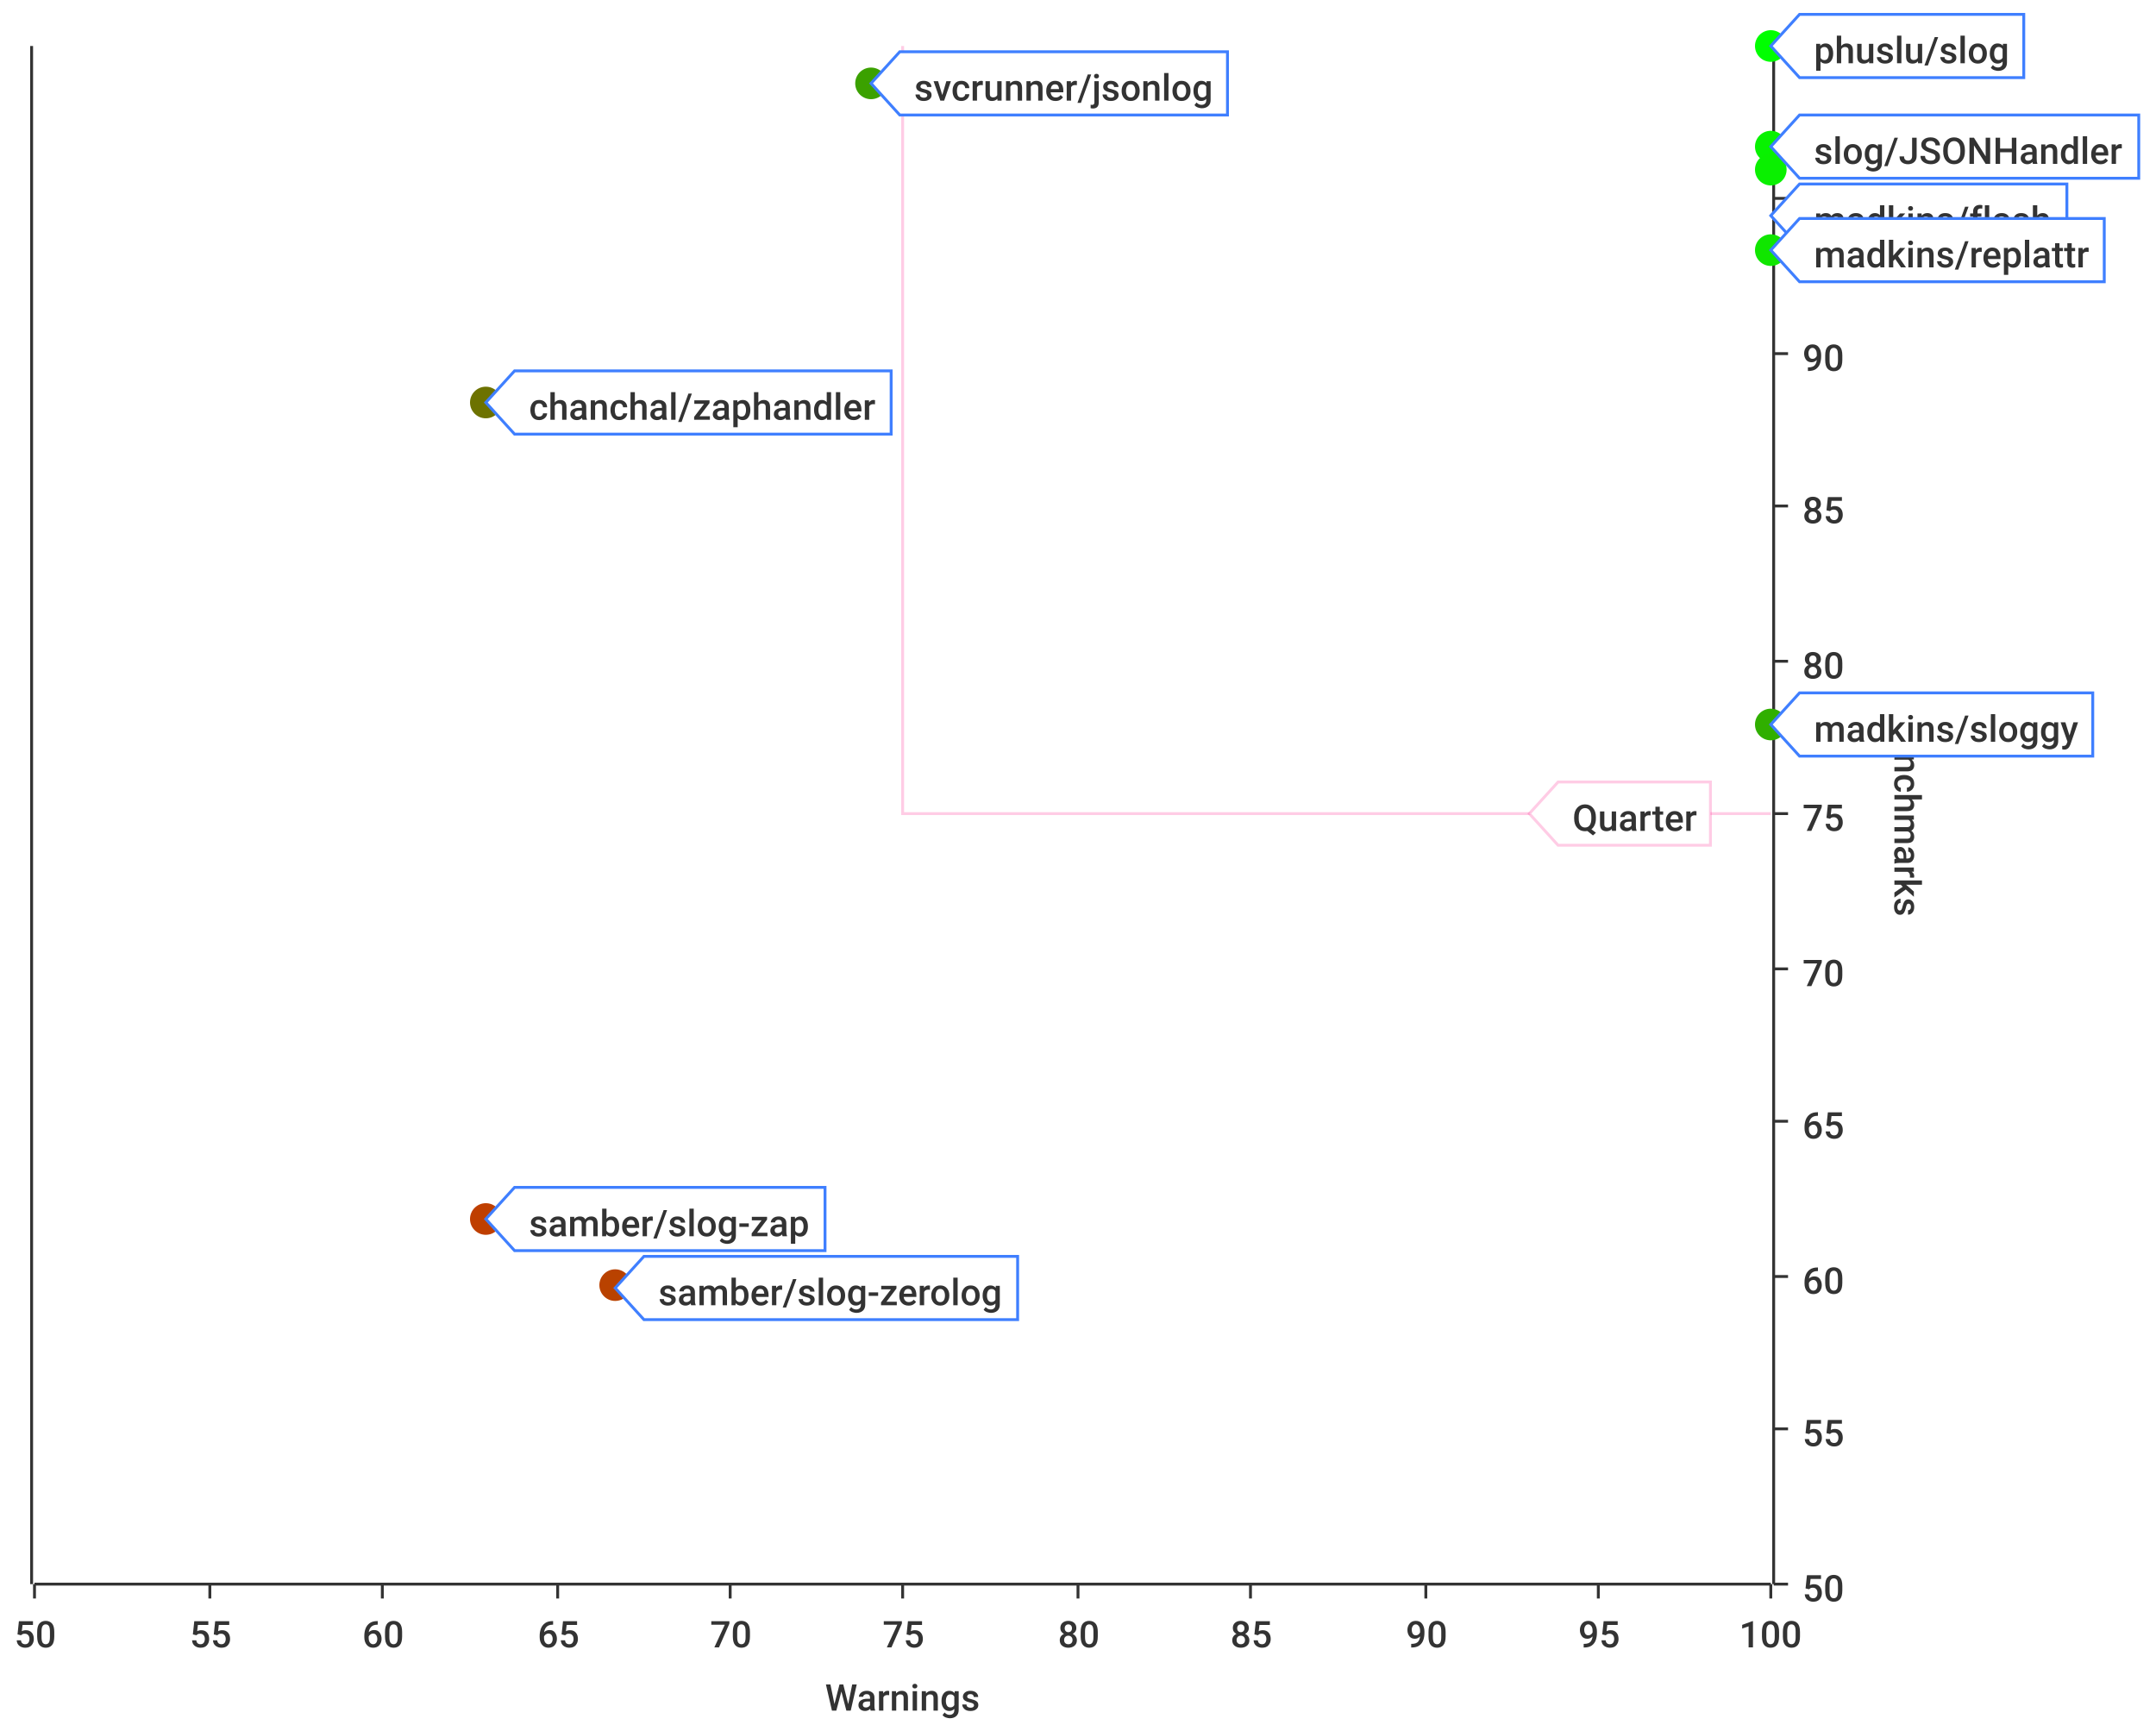
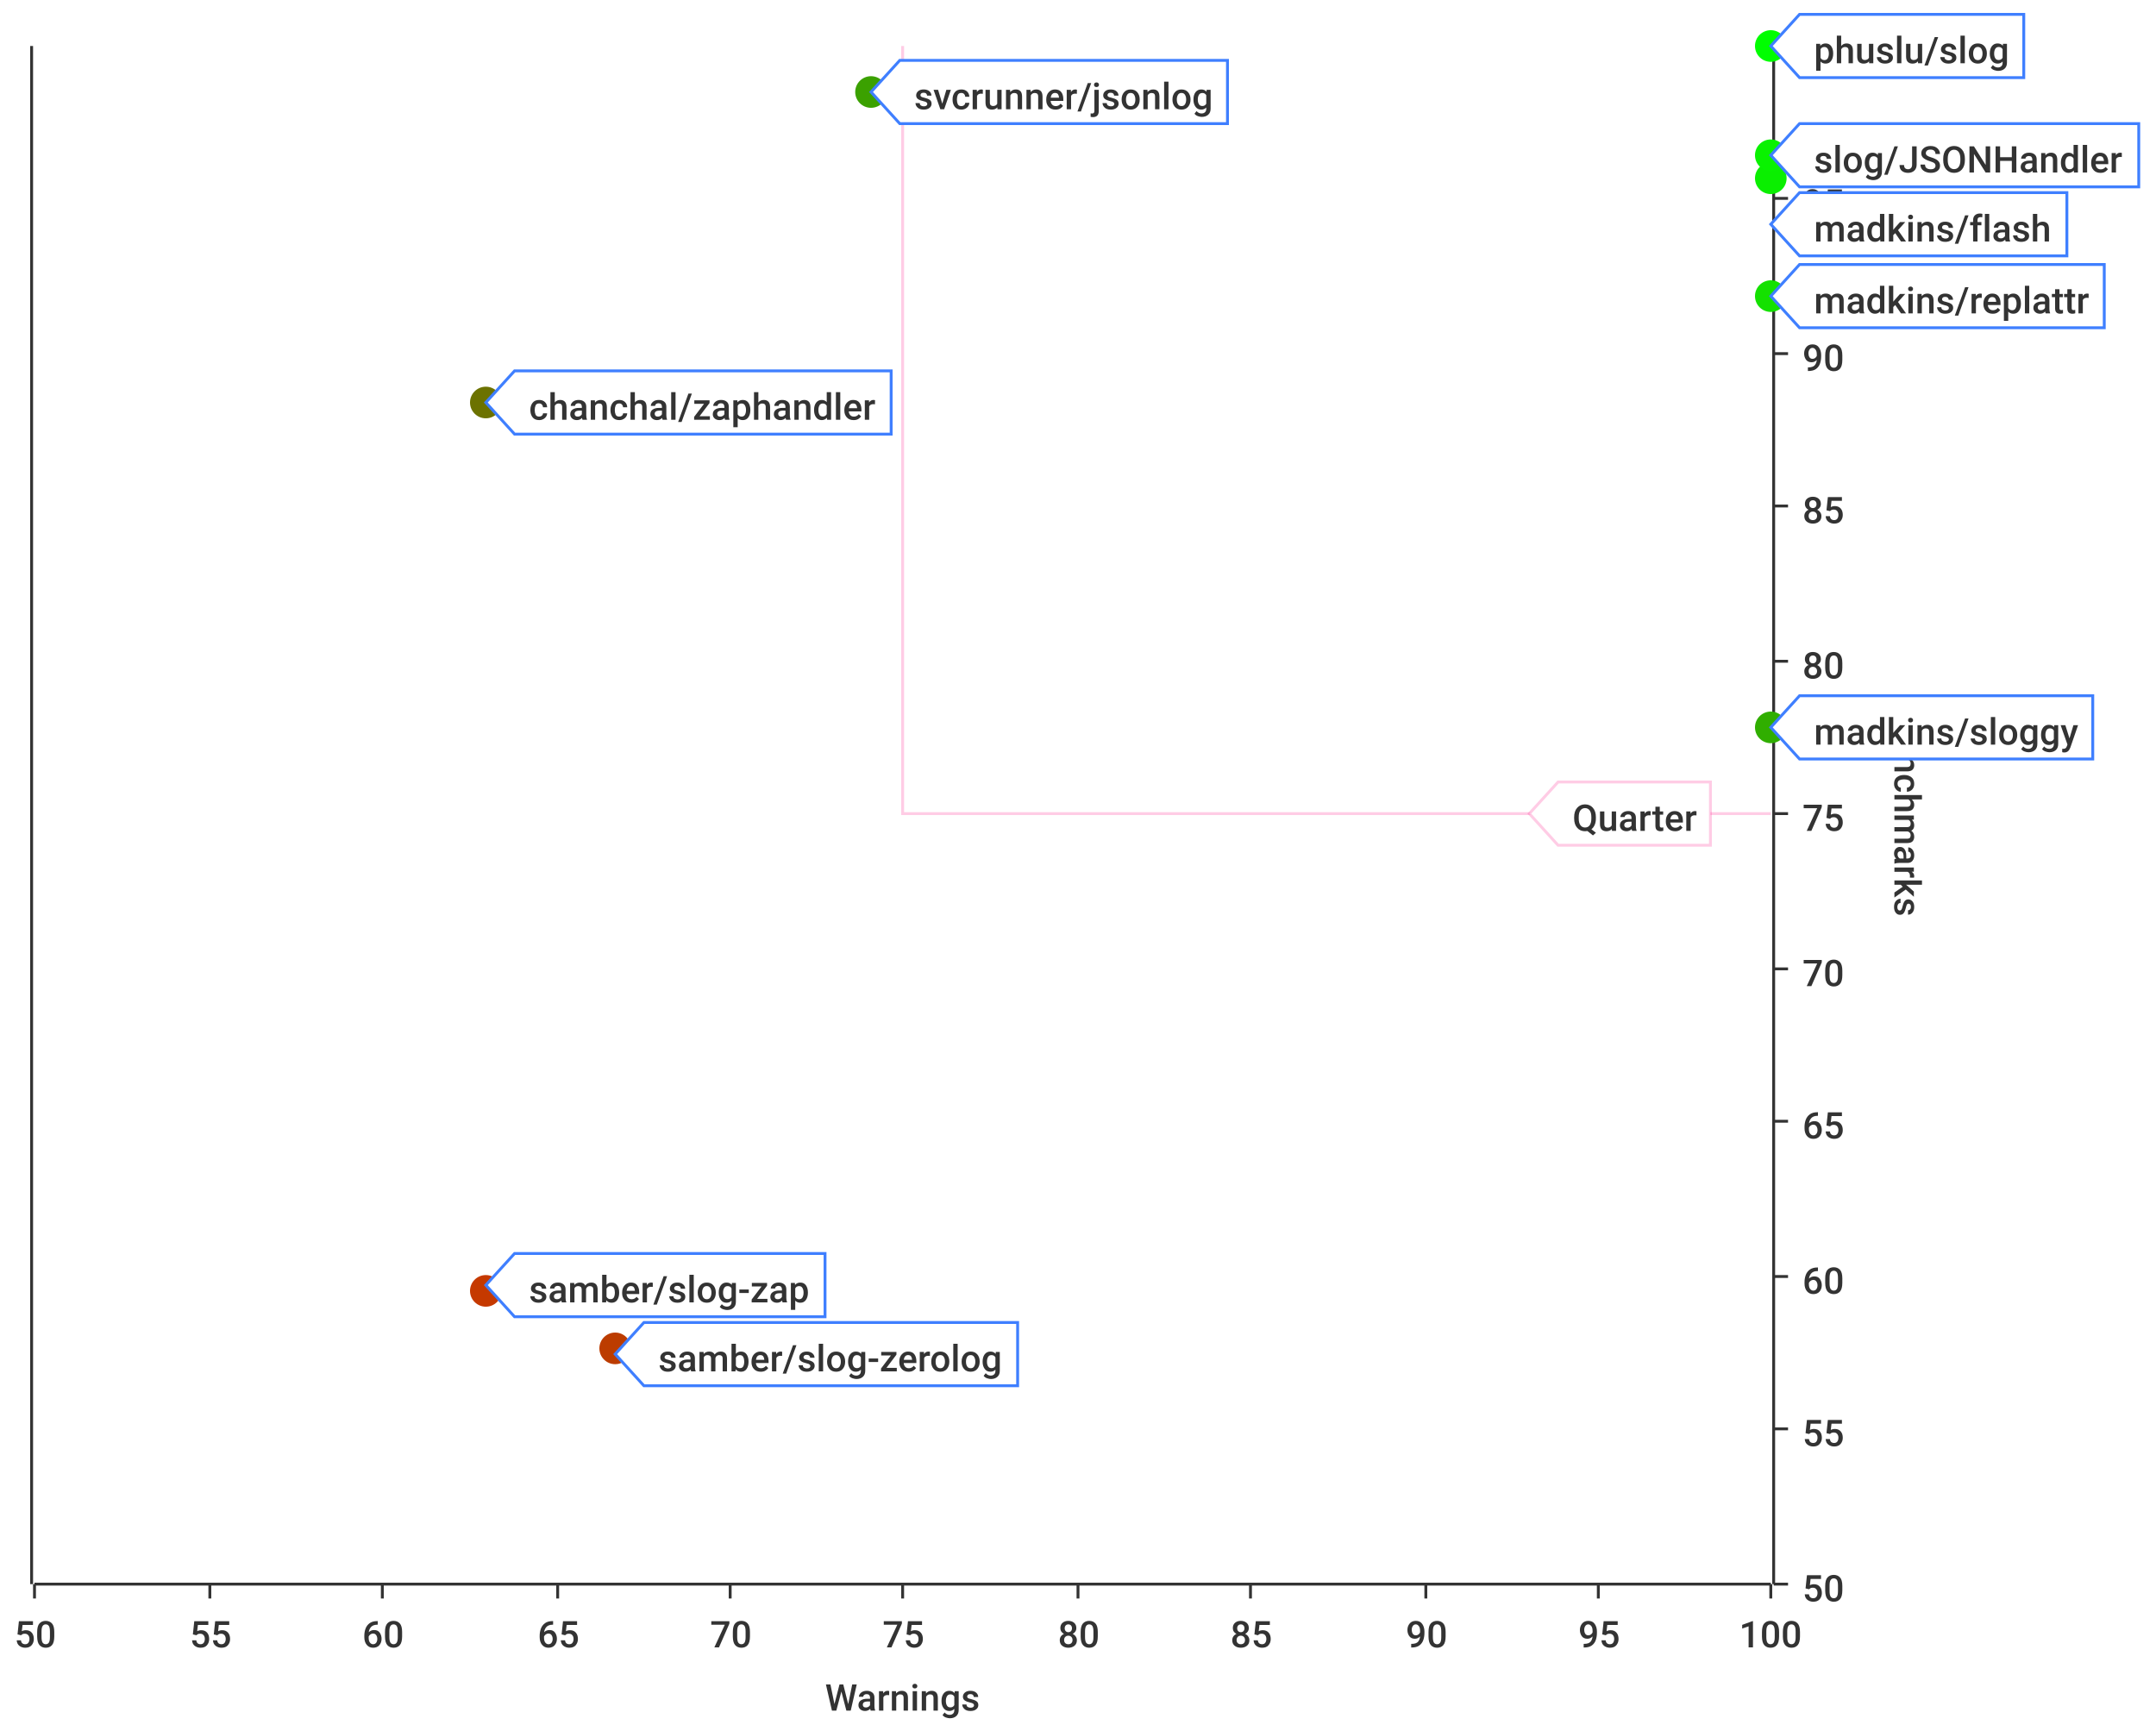
<svg xmlns="http://www.w3.org/2000/svg" width="750" height="600">\n<path d="M 0 0 L 750 0 L 750 600 L 0 600 L 0 0" style="stroke-width:0;stroke:rgba(255,255,255,1.0);fill:rgba(255,255,255,1.0)" />
  <path d="M 12 16 L 616 16 L 616 551 L 12 551 L 12 16" style="stroke-width:0;stroke:rgba(255,255,255,1.0);fill:rgba(255,255,255,1.0)" />
  <path d="M 12 551 L 616 551" style="stroke-width:1;stroke:rgba(51,51,51,1.0);fill:none" />
  <path d="M 12 551 L 12 556" style="stroke-width:1;stroke:rgba(51,51,51,1.0);fill:none" />
  <text x="5" y="573" style="stroke-width:0;stroke:none;fill:rgba(51,51,51,1.0);font-size:12.8px;font-family:'Roboto Medium',sans-serif">50</text>
  <path d="M 73 551 L 73 556" style="stroke-width:1;stroke:rgba(51,51,51,1.0);fill:none" />
  <text x="66" y="573" style="stroke-width:0;stroke:none;fill:rgba(51,51,51,1.0);font-size:12.8px;font-family:'Roboto Medium',sans-serif">55</text>
  <path d="M 133 551 L 133 556" style="stroke-width:1;stroke:rgba(51,51,51,1.0);fill:none" />
  <text x="126" y="573" style="stroke-width:0;stroke:none;fill:rgba(51,51,51,1.0);font-size:12.8px;font-family:'Roboto Medium',sans-serif">60</text>
  <path d="M 194 551 L 194 556" style="stroke-width:1;stroke:rgba(51,51,51,1.0);fill:none" />
  <text x="187" y="573" style="stroke-width:0;stroke:none;fill:rgba(51,51,51,1.0);font-size:12.8px;font-family:'Roboto Medium',sans-serif">65</text>
  <path d="M 254 551 L 254 556" style="stroke-width:1;stroke:rgba(51,51,51,1.0);fill:none" />
  <text x="247" y="573" style="stroke-width:0;stroke:none;fill:rgba(51,51,51,1.0);font-size:12.8px;font-family:'Roboto Medium',sans-serif">70</text>
  <path d="M 314 551 L 314 556" style="stroke-width:1;stroke:rgba(51,51,51,1.0);fill:none" />
  <text x="307" y="573" style="stroke-width:0;stroke:none;fill:rgba(51,51,51,1.0);font-size:12.8px;font-family:'Roboto Medium',sans-serif">75</text>
  <path d="M 375 551 L 375 556" style="stroke-width:1;stroke:rgba(51,51,51,1.0);fill:none" />
  <text x="368" y="573" style="stroke-width:0;stroke:none;fill:rgba(51,51,51,1.0);font-size:12.8px;font-family:'Roboto Medium',sans-serif">80</text>
  <path d="M 435 551 L 435 556" style="stroke-width:1;stroke:rgba(51,51,51,1.0);fill:none" />
  <text x="428" y="573" style="stroke-width:0;stroke:none;fill:rgba(51,51,51,1.0);font-size:12.8px;font-family:'Roboto Medium',sans-serif">85</text>
  <path d="M 496 551 L 496 556" style="stroke-width:1;stroke:rgba(51,51,51,1.0);fill:none" />
  <text x="489" y="573" style="stroke-width:0;stroke:none;fill:rgba(51,51,51,1.0);font-size:12.8px;font-family:'Roboto Medium',sans-serif">90</text>
  <path d="M 556 551 L 556 556" style="stroke-width:1;stroke:rgba(51,51,51,1.0);fill:none" />
  <text x="549" y="573" style="stroke-width:0;stroke:none;fill:rgba(51,51,51,1.0);font-size:12.8px;font-family:'Roboto Medium',sans-serif">95</text>
  <path d="M 616 551 L 616 556" style="stroke-width:1;stroke:rgba(51,51,51,1.0);fill:none" />
  <text x="605" y="573" style="stroke-width:0;stroke:none;fill:rgba(51,51,51,1.0);font-size:12.8px;font-family:'Roboto Medium',sans-serif">100</text>
  <text x="287" y="595" style="stroke-width:0;stroke:none;fill:rgba(51,51,51,1.0);font-size:12.8px;font-family:'Roboto Medium',sans-serif">Warnings</text>
  <path d="M 73 551 L 73 16" style="stroke-width:0;stroke:none;fill:none" />
  <path d="M 133 551 L 133 16" style="stroke-width:0;stroke:none;fill:none" />
  <path d="M 194 551 L 194 16" style="stroke-width:0;stroke:none;fill:none" />
  <path d="M 254 551 L 254 16" style="stroke-width:0;stroke:none;fill:none" />
  <path d="M 314 551 L 314 16" style="stroke-width:0;stroke:none;fill:none" />
  <path d="M 375 551 L 375 16" style="stroke-width:0;stroke:none;fill:none" />
  <path d="M 435 551 L 435 16" style="stroke-width:0;stroke:none;fill:none" />
  <path d="M 496 551 L 496 16" style="stroke-width:0;stroke:none;fill:none" />
  <path d="M 556 551 L 556 16" style="stroke-width:0;stroke:none;fill:none" />
  <path d="M 617 551 L 617 16" style="stroke-width:1;stroke:rgba(51,51,51,1.0);fill:none" />
  <path d="M 617 551 L 622 551" style="stroke-width:1;stroke:rgba(51,51,51,1.0);fill:none" />
  <text x="627" y="557" style="stroke-width:0;stroke:none;fill:rgba(51,51,51,1.0);font-size:12.8px;font-family:'Roboto Medium',sans-serif">50</text>
  <path d="M 617 497 L 622 497" style="stroke-width:1;stroke:rgba(51,51,51,1.0);fill:none" />
  <text x="627" y="503" style="stroke-width:0;stroke:none;fill:rgba(51,51,51,1.0);font-size:12.8px;font-family:'Roboto Medium',sans-serif">55</text>
  <path d="M 617 444 L 622 444" style="stroke-width:1;stroke:rgba(51,51,51,1.0);fill:none" />
  <text x="627" y="450" style="stroke-width:0;stroke:none;fill:rgba(51,51,51,1.0);font-size:12.8px;font-family:'Roboto Medium',sans-serif">60</text>
  <path d="M 617 390 L 622 390" style="stroke-width:1;stroke:rgba(51,51,51,1.0);fill:none" />
  <text x="627" y="396" style="stroke-width:0;stroke:none;fill:rgba(51,51,51,1.0);font-size:12.8px;font-family:'Roboto Medium',sans-serif">65</text>
  <path d="M 617 337 L 622 337" style="stroke-width:1;stroke:rgba(51,51,51,1.0);fill:none" />
  <text x="627" y="343" style="stroke-width:0;stroke:none;fill:rgba(51,51,51,1.0);font-size:12.8px;font-family:'Roboto Medium',sans-serif">70</text>
  <path d="M 617 283 L 622 283" style="stroke-width:1;stroke:rgba(51,51,51,1.0);fill:none" />
  <text x="627" y="289" style="stroke-width:0;stroke:none;fill:rgba(51,51,51,1.0);font-size:12.8px;font-family:'Roboto Medium',sans-serif">75</text>
  <path d="M 617 230 L 622 230" style="stroke-width:1;stroke:rgba(51,51,51,1.0);fill:none" />
  <text x="627" y="236" style="stroke-width:0;stroke:none;fill:rgba(51,51,51,1.0);font-size:12.8px;font-family:'Roboto Medium',sans-serif">80</text>
  <path d="M 617 176 L 622 176" style="stroke-width:1;stroke:rgba(51,51,51,1.0);fill:none" />
  <text x="627" y="182" style="stroke-width:0;stroke:none;fill:rgba(51,51,51,1.0);font-size:12.8px;font-family:'Roboto Medium',sans-serif">85</text>
  <path d="M 617 123 L 622 123" style="stroke-width:1;stroke:rgba(51,51,51,1.0);fill:none" />
  <text x="627" y="129" style="stroke-width:0;stroke:none;fill:rgba(51,51,51,1.0);font-size:12.8px;font-family:'Roboto Medium',sans-serif">90</text>
  <path d="M 617 69 L 622 69" style="stroke-width:1;stroke:rgba(51,51,51,1.0);fill:none" />
  <text x="627" y="75" style="stroke-width:0;stroke:none;fill:rgba(51,51,51,1.0);font-size:12.8px;font-family:'Roboto Medium',sans-serif">95</text>
  <path d="M 617 16 L 622 16" style="stroke-width:1;stroke:rgba(51,51,51,1.0);fill:none" />
  <text x="627" y="22" style="stroke-width:0;stroke:none;fill:rgba(51,51,51,1.0);font-size:12.8px;font-family:'Roboto Medium',sans-serif">100</text>
  <text x="659" y="247" style="stroke-width:0;stroke:none;fill:rgba(51,51,51,1.0);font-size:12.8px;font-family:'Roboto Medium',sans-serif" transform="rotate(90.00,659,247)">Benchmarks</text>
  <path d="M 12 1086 L 616 1086" style="stroke-width:0;stroke:none;fill:none" />
  <path d="M 12 497 L 616 497" style="stroke-width:0;stroke:none;fill:none" />
  <path d="M 12 444 L 616 444" style="stroke-width:0;stroke:none;fill:none" />
  <path d="M 12 390 L 616 390" style="stroke-width:0;stroke:none;fill:none" />
  <path d="M 12 337 L 616 337" style="stroke-width:0;stroke:none;fill:none" />
  <path d="M 12 283 L 616 283" style="stroke-width:0;stroke:none;fill:none" />
  <path d="M 12 230 L 616 230" style="stroke-width:0;stroke:none;fill:none" />
  <path d="M 12 176 L 616 176" style="stroke-width:0;stroke:none;fill:none" />
  <path d="M 12 123 L 616 123" style="stroke-width:0;stroke:none;fill:none" />
  <path d="M 12 69 L 616 69" style="stroke-width:0;stroke:none;fill:none" />
  <path d="M 11 551 L 11 16" style="stroke-width:1;stroke:rgba(51,51,51,1.0);fill:none" />
  <path d="M 11 -9223372036854775257 L 6 -9223372036854775257" style="stroke-width:1;stroke:rgba(51,51,51,1.0);fill:none" />
  <text x="-25" y="-9223372036854775251" style="stroke-width:0;stroke:none;fill:rgba(51,51,51,1.0);font-size:12.8px;font-family:'Roboto Medium',sans-serif">0.00</text>
  <path d="M 11 -9223372036854775257 L 6 -9223372036854775257" style="stroke-width:1;stroke:rgba(51,51,51,1.0);fill:none" />
  <text x="-25" y="-9223372036854775251" style="stroke-width:0;stroke:none;fill:rgba(51,51,51,1.0);font-size:12.8px;font-family:'Roboto Medium',sans-serif">0.00</text>
  <path d="M 11 -9223372036854775257 L 6 -9223372036854775257" style="stroke-width:1;stroke:rgba(51,51,51,1.0);fill:none" />
  <text x="-25" y="-9223372036854775251" style="stroke-width:0;stroke:none;fill:rgba(51,51,51,1.0);font-size:12.8px;font-family:'Roboto Medium',sans-serif">0.00</text>
  <path d="M 11 -9223372036854775257 L 6 -9223372036854775257" style="stroke-width:1;stroke:rgba(51,51,51,1.0);fill:none" />
  <text x="-25" y="-9223372036854775251" style="stroke-width:0;stroke:none;fill:rgba(51,51,51,1.0);font-size:12.8px;font-family:'Roboto Medium',sans-serif">0.00</text>
  <path d="M 11 -9223372036854775257 L 6 -9223372036854775257" style="stroke-width:1;stroke:rgba(51,51,51,1.0);fill:none" />
  <text x="-25" y="-9223372036854775251" style="stroke-width:0;stroke:none;fill:rgba(51,51,51,1.0);font-size:12.8px;font-family:'Roboto Medium',sans-serif">0.00</text>
  <path d="M 11 -9223372036854775257 L 6 -9223372036854775257" style="stroke-width:1;stroke:rgba(51,51,51,1.0);fill:none" />
  <text x="-25" y="-9223372036854775251" style="stroke-width:0;stroke:none;fill:rgba(51,51,51,1.0);font-size:12.8px;font-family:'Roboto Medium',sans-serif">0.00</text>
  <path d="M 11 -9223372036854775257 L 6 -9223372036854775257" style="stroke-width:1;stroke:rgba(51,51,51,1.0);fill:none" />
  <text x="-25" y="-9223372036854775251" style="stroke-width:0;stroke:none;fill:rgba(51,51,51,1.0);font-size:12.8px;font-family:'Roboto Medium',sans-serif">0.00</text>
  <path d="M 11 -9223372036854775257 L 6 -9223372036854775257" style="stroke-width:1;stroke:rgba(51,51,51,1.0);fill:none" />
  <text x="-25" y="-9223372036854775251" style="stroke-width:0;stroke:none;fill:rgba(51,51,51,1.0);font-size:12.8px;font-family:'Roboto Medium',sans-serif">0.00</text>
  <path d="M 11 -9223372036854775257 L 6 -9223372036854775257" style="stroke-width:1;stroke:rgba(51,51,51,1.0);fill:none" />
  <text x="-25" y="-9223372036854775251" style="stroke-width:0;stroke:none;fill:rgba(51,51,51,1.0);font-size:12.8px;font-family:'Roboto Medium',sans-serif">0.00</text>
  <path d="M 11 -9223372036854775257 L 6 -9223372036854775257" style="stroke-width:1;stroke:rgba(51,51,51,1.0);fill:none" />
  <text x="-25" y="-9223372036854775251" style="stroke-width:0;stroke:none;fill:rgba(51,51,51,1.0);font-size:12.8px;font-family:'Roboto Medium',sans-serif">0.00</text>
  <path d="M 11 -9223372036854775257 L 6 -9223372036854775257" style="stroke-width:1;stroke:rgba(51,51,51,1.0);fill:none" />
  <text x="-25" y="-9223372036854775251" style="stroke-width:0;stroke:none;fill:rgba(51,51,51,1.0);font-size:12.8px;font-family:'Roboto Medium',sans-serif">0.00</text>
  <path d="M 11 -9223372036854775257 L 6 -9223372036854775257" style="stroke-width:1;stroke:rgba(51,51,51,1.0);fill:none" />
  <text x="-25" y="-9223372036854775251" style="stroke-width:0;stroke:none;fill:rgba(51,51,51,1.0);font-size:12.8px;font-family:'Roboto Medium',sans-serif">0.00</text>
  <path d="M 11 -9223372036854775257 L 6 -9223372036854775257" style="stroke-width:1;stroke:rgba(51,51,51,1.0);fill:none" />
  <text x="-25" y="-9223372036854775251" style="stroke-width:0;stroke:none;fill:rgba(51,51,51,1.0);font-size:12.8px;font-family:'Roboto Medium',sans-serif">0.00</text>
  <path d="M 11 -9223372036854775257 L 6 -9223372036854775257" style="stroke-width:1;stroke:rgba(51,51,51,1.0);fill:none" />
  <text x="-25" y="-9223372036854775251" style="stroke-width:0;stroke:none;fill:rgba(51,51,51,1.0);font-size:12.8px;font-family:'Roboto Medium',sans-serif">0.00</text>
  <path d="M 11 -9223372036854775257 L 6 -9223372036854775257" style="stroke-width:1;stroke:rgba(51,51,51,1.0);fill:none" />
  <text x="-25" y="-9223372036854775251" style="stroke-width:0;stroke:none;fill:rgba(51,51,51,1.0);font-size:12.8px;font-family:'Roboto Medium',sans-serif">0.00</text>
  <path d="M 12 -9223372036854775257 L 616 -9223372036854775257" style="stroke-width:0;stroke:none;fill:none" />
  <path d="M 12 -9223372036854775257 L 616 -9223372036854775257" style="stroke-width:0;stroke:none;fill:none" />
  <path d="M 12 -9223372036854775257 L 616 -9223372036854775257" style="stroke-width:0;stroke:none;fill:none" />
  <path d="M 12 -9223372036854775257 L 616 -9223372036854775257" style="stroke-width:0;stroke:none;fill:none" />
  <path d="M 12 -9223372036854775257 L 616 -9223372036854775257" style="stroke-width:0;stroke:none;fill:none" />
  <path d="M 12 -9223372036854775257 L 616 -9223372036854775257" style="stroke-width:0;stroke:none;fill:none" />
  <path d="M 12 -9223372036854775257 L 616 -9223372036854775257" style="stroke-width:0;stroke:none;fill:none" />
  <path d="M 12 -9223372036854775257 L 616 -9223372036854775257" style="stroke-width:0;stroke:none;fill:none" />
  <path d="M 12 -9223372036854775257 L 616 -9223372036854775257" style="stroke-width:0;stroke:none;fill:none" />
  <path d="M 12 -9223372036854775257 L 616 -9223372036854775257" style="stroke-width:0;stroke:none;fill:none" />
  <path d="M 12 -9223372036854775257 L 616 -9223372036854775257" style="stroke-width:0;stroke:none;fill:none" />
  <path d="M 12 -9223372036854775257 L 616 -9223372036854775257" style="stroke-width:0;stroke:none;fill:none" />
  <path d="M 12 -9223372036854775257 L 616 -9223372036854775257" style="stroke-width:0;stroke:none;fill:none" />
  <path d="M 12 -9223372036854775257 L 616 -9223372036854775257" style="stroke-width:0;stroke:none;fill:none" />
  <path d="M 314 16 L 314 283 L 616 283" style="stroke-width:1;stroke:rgba(255,0,127,0.2);fill:none" />
  <path d="M 532 283 L 542 272 L 595 272 L 595 294 L 542 294 L 532 283 Z" style="stroke-width:1;stroke:rgba(255,0,127,0.2);fill:rgba(255,255,255,1.0)" />
  <text x="547" y="289" style="stroke-width:0;stroke:none;fill:rgba(51,51,51,1.0);font-size:12.8px;font-family:'Roboto Medium',sans-serif">Quarter</text>
-   <circle cx="616" cy="16" r="5" style="stroke-width:1;stroke:rgba(0,255,0,1.0);fill:rgba(0,255,0,1.0)" />
-   <path d="" style="stroke-width:1;stroke:rgba(0,255,0,1.0);fill:rgba(0,255,0,1.0)" />
-   <circle cx="616" cy="51" r="5" style="stroke-width:1;stroke:rgba(8,242,0,1.0);fill:rgba(8,242,0,1.0)" />
-   <path d="" style="stroke-width:1;stroke:rgba(8,242,0,1.0);fill:rgba(8,242,0,1.0)" />
-   <circle cx="303" cy="29" r="5" style="stroke-width:1;stroke:rgba(59,161,0,1.0);fill:rgba(59,161,0,1.0)" />
+   <circle cx="616" cy="253" r="5" style="stroke-width:1;stroke:rgba(48,174,0,1.0);fill:rgba(48,174,0,1.0)" />
+   <path d="" style="stroke-width:1;stroke:rgba(48,174,0,1.0);fill:rgba(48,174,0,1.0)" />
+   <circle cx="616" cy="16" r="5" style="stroke-width:1;stroke:rgba(0,254,0,1.0);fill:rgba(0,254,0,1.0)" />
+   <path d="" style="stroke-width:1;stroke:rgba(0,254,0,1.0);fill:rgba(0,254,0,1.0)" />
+   <circle cx="169" cy="449" r="5" style="stroke-width:1;stroke:rgba(197,57,0,1.0);fill:rgba(197,57,0,1.0)" />
+   <path d="" style="stroke-width:1;stroke:rgba(197,57,0,1.0);fill:rgba(197,57,0,1.0)" />
+   <circle cx="616" cy="62" r="5" style="stroke-width:1;stroke:rgba(10,239,0,1.0);fill:rgba(10,239,0,1.0)" />
+   <path d="" style="stroke-width:1;stroke:rgba(10,239,0,1.0);fill:rgba(10,239,0,1.0)" />
+   <circle cx="616" cy="103" r="5" style="stroke-width:1;stroke:rgba(20,225,0,1.0);fill:rgba(20,225,0,1.0)" />
+   <path d="" style="stroke-width:1;stroke:rgba(20,225,0,1.0);fill:rgba(20,225,0,1.0)" />
+   <circle cx="214" cy="469" r="5" style="stroke-width:1;stroke:rgba(188,60,0,1.0);fill:rgba(188,60,0,1.0)" />
+   <path d="" style="stroke-width:1;stroke:rgba(188,60,0,1.0);fill:rgba(188,60,0,1.0)" />
+   <circle cx="616" cy="54" r="5" style="stroke-width:1;stroke:rgba(9,242,0,1.0);fill:rgba(9,242,0,1.0)" />
+   <path d="" style="stroke-width:1;stroke:rgba(9,242,0,1.0);fill:rgba(9,242,0,1.0)" />
+   <circle cx="303" cy="32" r="5" style="stroke-width:1;stroke:rgba(59,161,0,1.0);fill:rgba(59,161,0,1.0)" />
  <path d="" style="stroke-width:1;stroke:rgba(59,161,0,1.0);fill:rgba(59,161,0,1.0)" />
-   <circle cx="169" cy="140" r="5" style="stroke-width:1;stroke:rgba(109,114,0,1.0);fill:rgba(109,114,0,1.0)" />
-   <path d="" style="stroke-width:1;stroke:rgba(109,114,0,1.0);fill:rgba(109,114,0,1.0)" />
-   <circle cx="616" cy="59" r="5" style="stroke-width:1;stroke:rgba(10,240,0,1.0);fill:rgba(10,240,0,1.0)" />
-   <path d="" style="stroke-width:1;stroke:rgba(10,240,0,1.0);fill:rgba(10,240,0,1.0)" />
-   <circle cx="616" cy="87" r="5" style="stroke-width:1;stroke:rgba(16,230,0,1.0);fill:rgba(16,230,0,1.0)" />
-   <path d="" style="stroke-width:1;stroke:rgba(16,230,0,1.0);fill:rgba(16,230,0,1.0)" />
-   <circle cx="616" cy="252" r="5" style="stroke-width:1;stroke:rgba(48,175,0,1.0);fill:rgba(48,175,0,1.0)" />
-   <path d="" style="stroke-width:1;stroke:rgba(48,175,0,1.0);fill:rgba(48,175,0,1.0)" />
-   <circle cx="169" cy="424" r="5" style="stroke-width:1;stroke:rgba(191,63,0,1.0);fill:rgba(191,63,0,1.0)" />
-   <path d="" style="stroke-width:1;stroke:rgba(191,63,0,1.0);fill:rgba(191,63,0,1.0)" />
-   <circle cx="214" cy="447" r="5" style="stroke-width:1;stroke:rgba(185,66,0,1.0);fill:rgba(185,66,0,1.0)" />
-   <path d="" style="stroke-width:1;stroke:rgba(185,66,0,1.0);fill:rgba(185,66,0,1.0)" />
+   <circle cx="169" cy="140" r="5" style="stroke-width:1;stroke:rgba(108,114,0,1.0);fill:rgba(108,114,0,1.0)" />
+   <path d="" style="stroke-width:1;stroke:rgba(108,114,0,1.0);fill:rgba(108,114,0,1.0)" />
+   <path d="M 616 253 L 626 242 L 728 242 L 728 264 L 626 264 L 616 253 Z" style="stroke-width:1;stroke:rgba(63,127,255,1.0);fill:rgba(255,255,255,1.0)" />
+   <text x="631" y="259" style="stroke-width:0;stroke:none;fill:rgba(51,51,51,1.0);font-size:12.8px;font-family:'Roboto Medium',sans-serif">madkins/sloggy</text>
  <path d="M 616 16 L 626 5 L 704 5 L 704 27 L 626 27 L 616 16 Z" style="stroke-width:1;stroke:rgba(63,127,255,1.0);fill:rgba(255,255,255,1.0)" />
  <text x="631" y="22" style="stroke-width:0;stroke:none;fill:rgba(51,51,51,1.0);font-size:12.8px;font-family:'Roboto Medium',sans-serif">phuslu/slog</text>
-   <path d="M 616 51 L 626 40 L 744 40 L 744 62 L 626 62 L 616 51 Z" style="stroke-width:1;stroke:rgba(63,127,255,1.0);fill:rgba(255,255,255,1.0)" />
-   <text x="631" y="57" style="stroke-width:0;stroke:none;fill:rgba(51,51,51,1.0);font-size:12.8px;font-family:'Roboto Medium',sans-serif">slog/JSONHandler</text>
-   <path d="M 303 29 L 313 18 L 427 18 L 427 40 L 313 40 L 303 29 Z" style="stroke-width:1;stroke:rgba(63,127,255,1.0);fill:rgba(255,255,255,1.0)" />
-   <text x="318" y="35" style="stroke-width:0;stroke:none;fill:rgba(51,51,51,1.0);font-size:12.8px;font-family:'Roboto Medium',sans-serif">svcrunner/jsonlog</text>
+   <path d="M 169 447 L 179 436 L 287 436 L 287 458 L 179 458 L 169 447 Z" style="stroke-width:1;stroke:rgba(63,127,255,1.0);fill:rgba(255,255,255,1.0)" />
+   <text x="184" y="453" style="stroke-width:0;stroke:none;fill:rgba(51,51,51,1.0);font-size:12.8px;font-family:'Roboto Medium',sans-serif">samber/slog-zap</text>
+   <path d="M 616 78 L 626 67 L 719 67 L 719 89 L 626 89 L 616 78 Z" style="stroke-width:1;stroke:rgba(63,127,255,1.0);fill:rgba(255,255,255,1.0)" />
+   <text x="631" y="84" style="stroke-width:0;stroke:none;fill:rgba(51,51,51,1.0);font-size:12.8px;font-family:'Roboto Medium',sans-serif">madkins/flash</text>
+   <path d="M 616 103 L 626 92 L 732 92 L 732 114 L 626 114 L 616 103 Z" style="stroke-width:1;stroke:rgba(63,127,255,1.0);fill:rgba(255,255,255,1.0)" />
+   <text x="631" y="109" style="stroke-width:0;stroke:none;fill:rgba(51,51,51,1.0);font-size:12.8px;font-family:'Roboto Medium',sans-serif">madkins/replattr</text>
+   <path d="M 214 471 L 224 460 L 354 460 L 354 482 L 224 482 L 214 471 Z" style="stroke-width:1;stroke:rgba(63,127,255,1.0);fill:rgba(255,255,255,1.0)" />
+   <text x="229" y="477" style="stroke-width:0;stroke:none;fill:rgba(51,51,51,1.0);font-size:12.8px;font-family:'Roboto Medium',sans-serif">samber/slog-zerolog</text>
+   <path d="M 616 54 L 626 43 L 744 43 L 744 65 L 626 65 L 616 54 Z" style="stroke-width:1;stroke:rgba(63,127,255,1.0);fill:rgba(255,255,255,1.0)" />
+   <text x="631" y="60" style="stroke-width:0;stroke:none;fill:rgba(51,51,51,1.0);font-size:12.8px;font-family:'Roboto Medium',sans-serif">slog/JSONHandler</text>
+   <path d="M 303 32 L 313 21 L 427 21 L 427 43 L 313 43 L 303 32 Z" style="stroke-width:1;stroke:rgba(63,127,255,1.0);fill:rgba(255,255,255,1.0)" />
+   <text x="318" y="38" style="stroke-width:0;stroke:none;fill:rgba(51,51,51,1.0);font-size:12.8px;font-family:'Roboto Medium',sans-serif">svcrunner/jsonlog</text>
  <path d="M 169 140 L 179 129 L 310 129 L 310 151 L 179 151 L 169 140 Z" style="stroke-width:1;stroke:rgba(63,127,255,1.0);fill:rgba(255,255,255,1.0)" />
  <text x="184" y="146" style="stroke-width:0;stroke:none;fill:rgba(51,51,51,1.0);font-size:12.8px;font-family:'Roboto Medium',sans-serif">chanchal/zaphandler</text>
-   <path d="M 616 75 L 626 64 L 719 64 L 719 86 L 626 86 L 616 75 Z" style="stroke-width:1;stroke:rgba(63,127,255,1.0);fill:rgba(255,255,255,1.0)" />
-   <text x="631" y="81" style="stroke-width:0;stroke:none;fill:rgba(51,51,51,1.0);font-size:12.8px;font-family:'Roboto Medium',sans-serif">madkins/flash</text>
-   <path d="M 616 87 L 626 76 L 732 76 L 732 98 L 626 98 L 616 87 Z" style="stroke-width:1;stroke:rgba(63,127,255,1.0);fill:rgba(255,255,255,1.0)" />
-   <text x="631" y="93" style="stroke-width:0;stroke:none;fill:rgba(51,51,51,1.0);font-size:12.8px;font-family:'Roboto Medium',sans-serif">madkins/replattr</text>
-   <path d="M 616 252 L 626 241 L 728 241 L 728 263 L 626 263 L 616 252 Z" style="stroke-width:1;stroke:rgba(63,127,255,1.0);fill:rgba(255,255,255,1.0)" />
-   <text x="631" y="258" style="stroke-width:0;stroke:none;fill:rgba(51,51,51,1.0);font-size:12.8px;font-family:'Roboto Medium',sans-serif">madkins/sloggy</text>
-   <path d="M 169 424 L 179 413 L 287 413 L 287 435 L 179 435 L 169 424 Z" style="stroke-width:1;stroke:rgba(63,127,255,1.0);fill:rgba(255,255,255,1.0)" />
-   <text x="184" y="430" style="stroke-width:0;stroke:none;fill:rgba(51,51,51,1.0);font-size:12.8px;font-family:'Roboto Medium',sans-serif">samber/slog-zap</text>
-   <path d="M 214 448 L 224 437 L 354 437 L 354 459 L 224 459 L 214 448 Z" style="stroke-width:1;stroke:rgba(63,127,255,1.0);fill:rgba(255,255,255,1.0)" />
-   <text x="229" y="454" style="stroke-width:0;stroke:none;fill:rgba(51,51,51,1.0);font-size:12.8px;font-family:'Roboto Medium',sans-serif">samber/slog-zerolog</text>
</svg>
